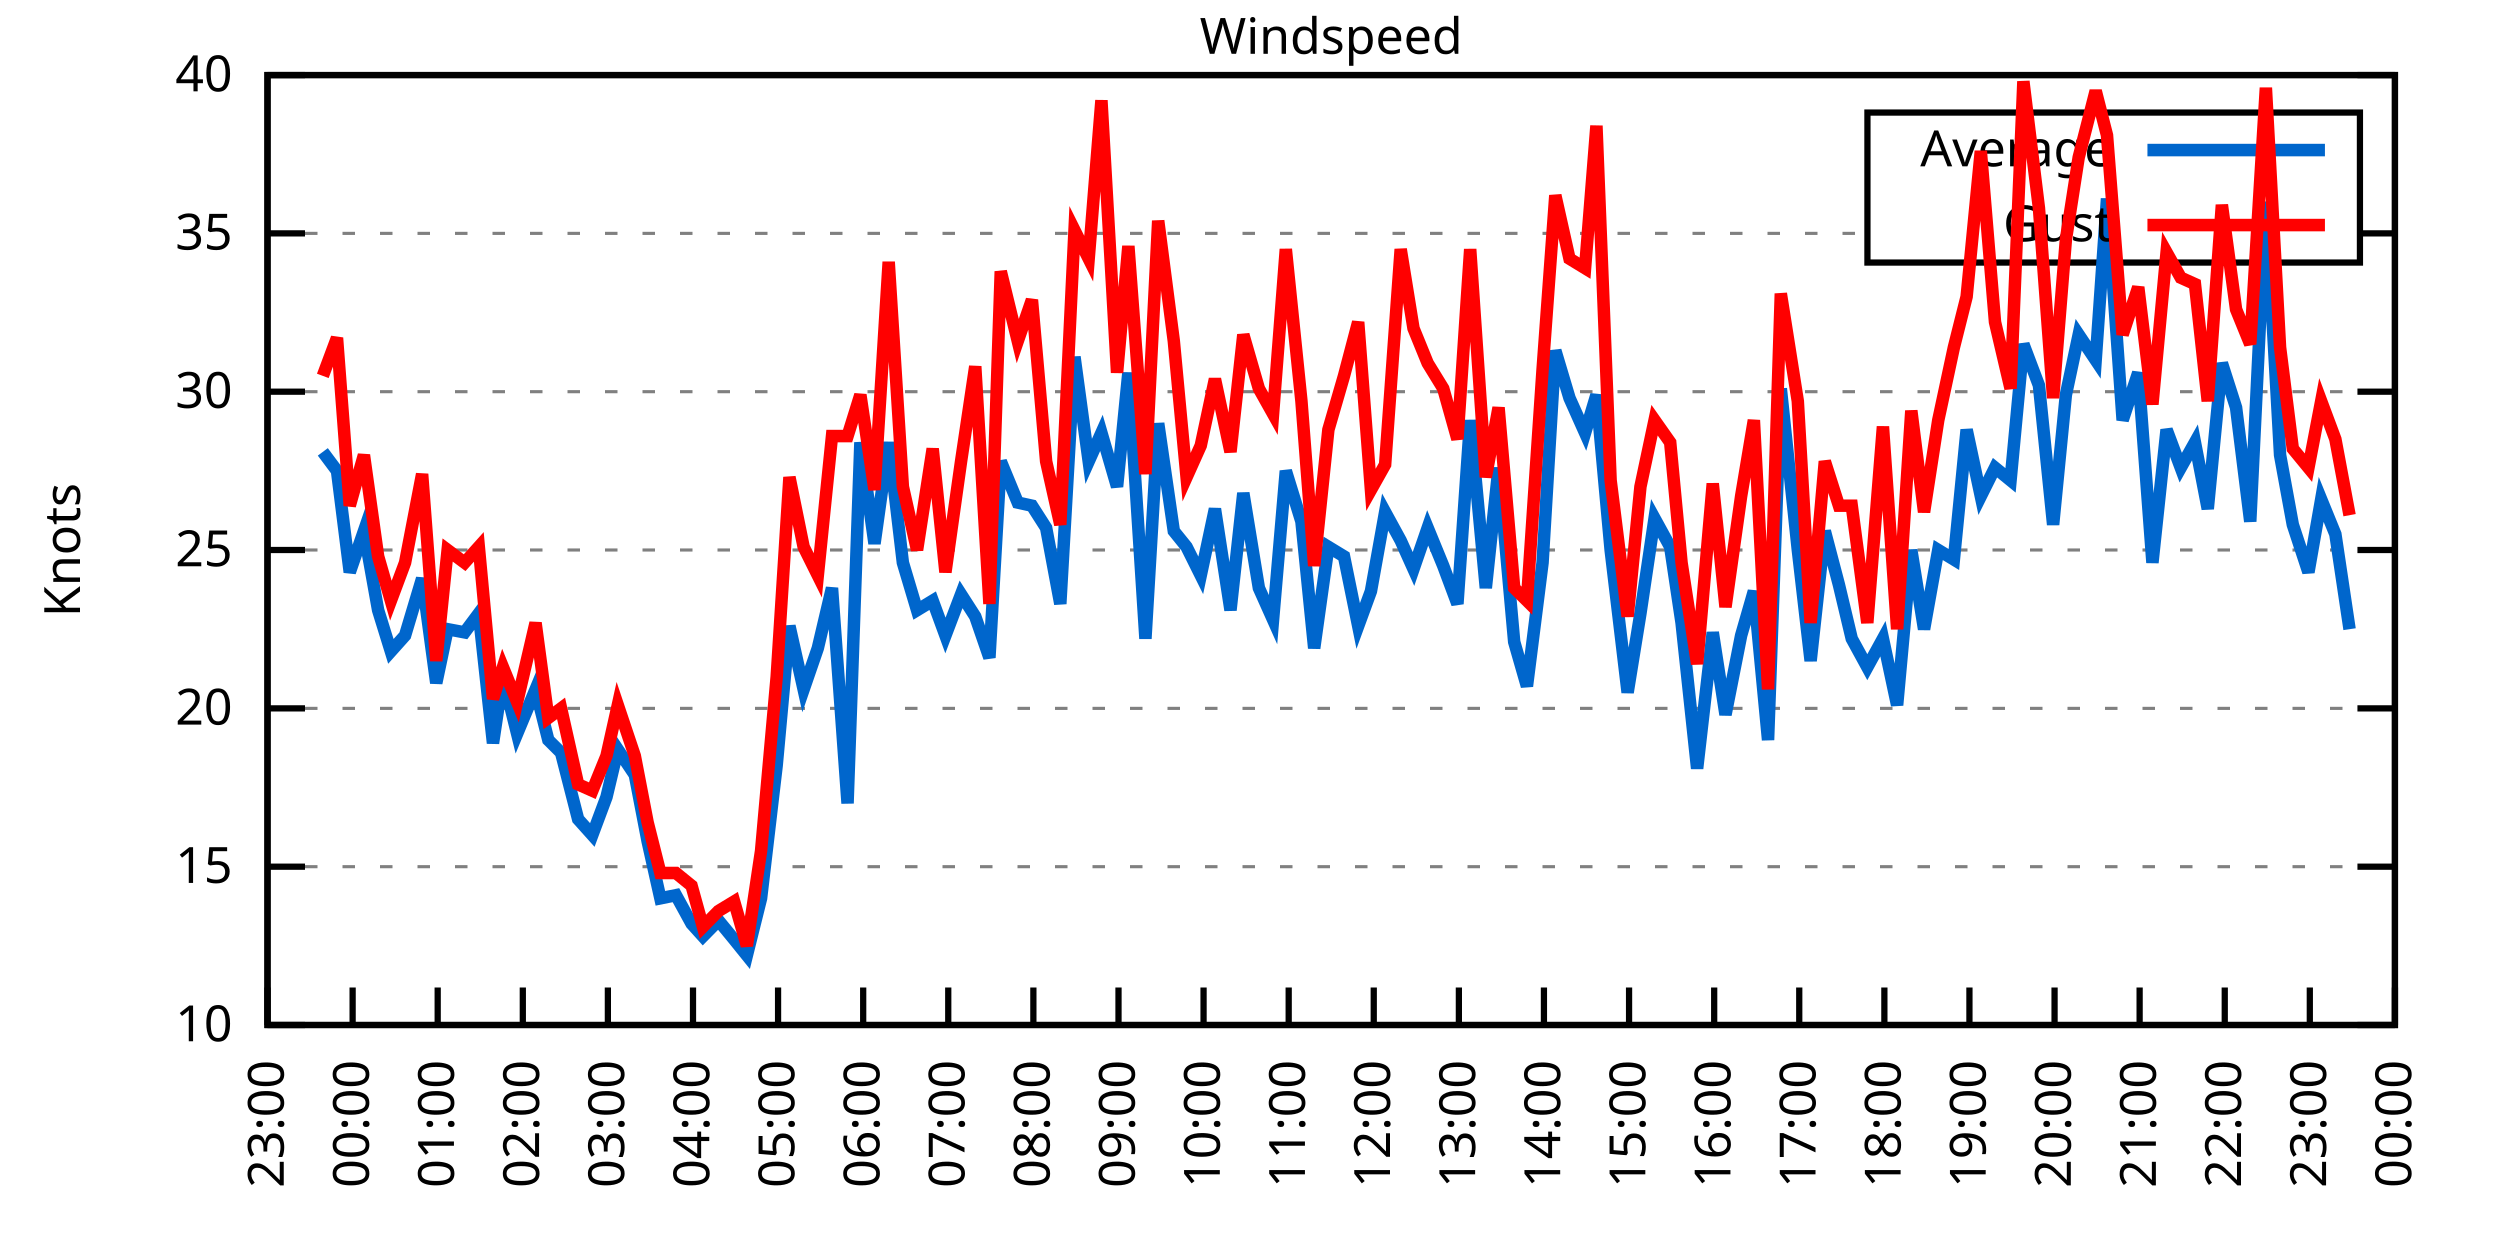
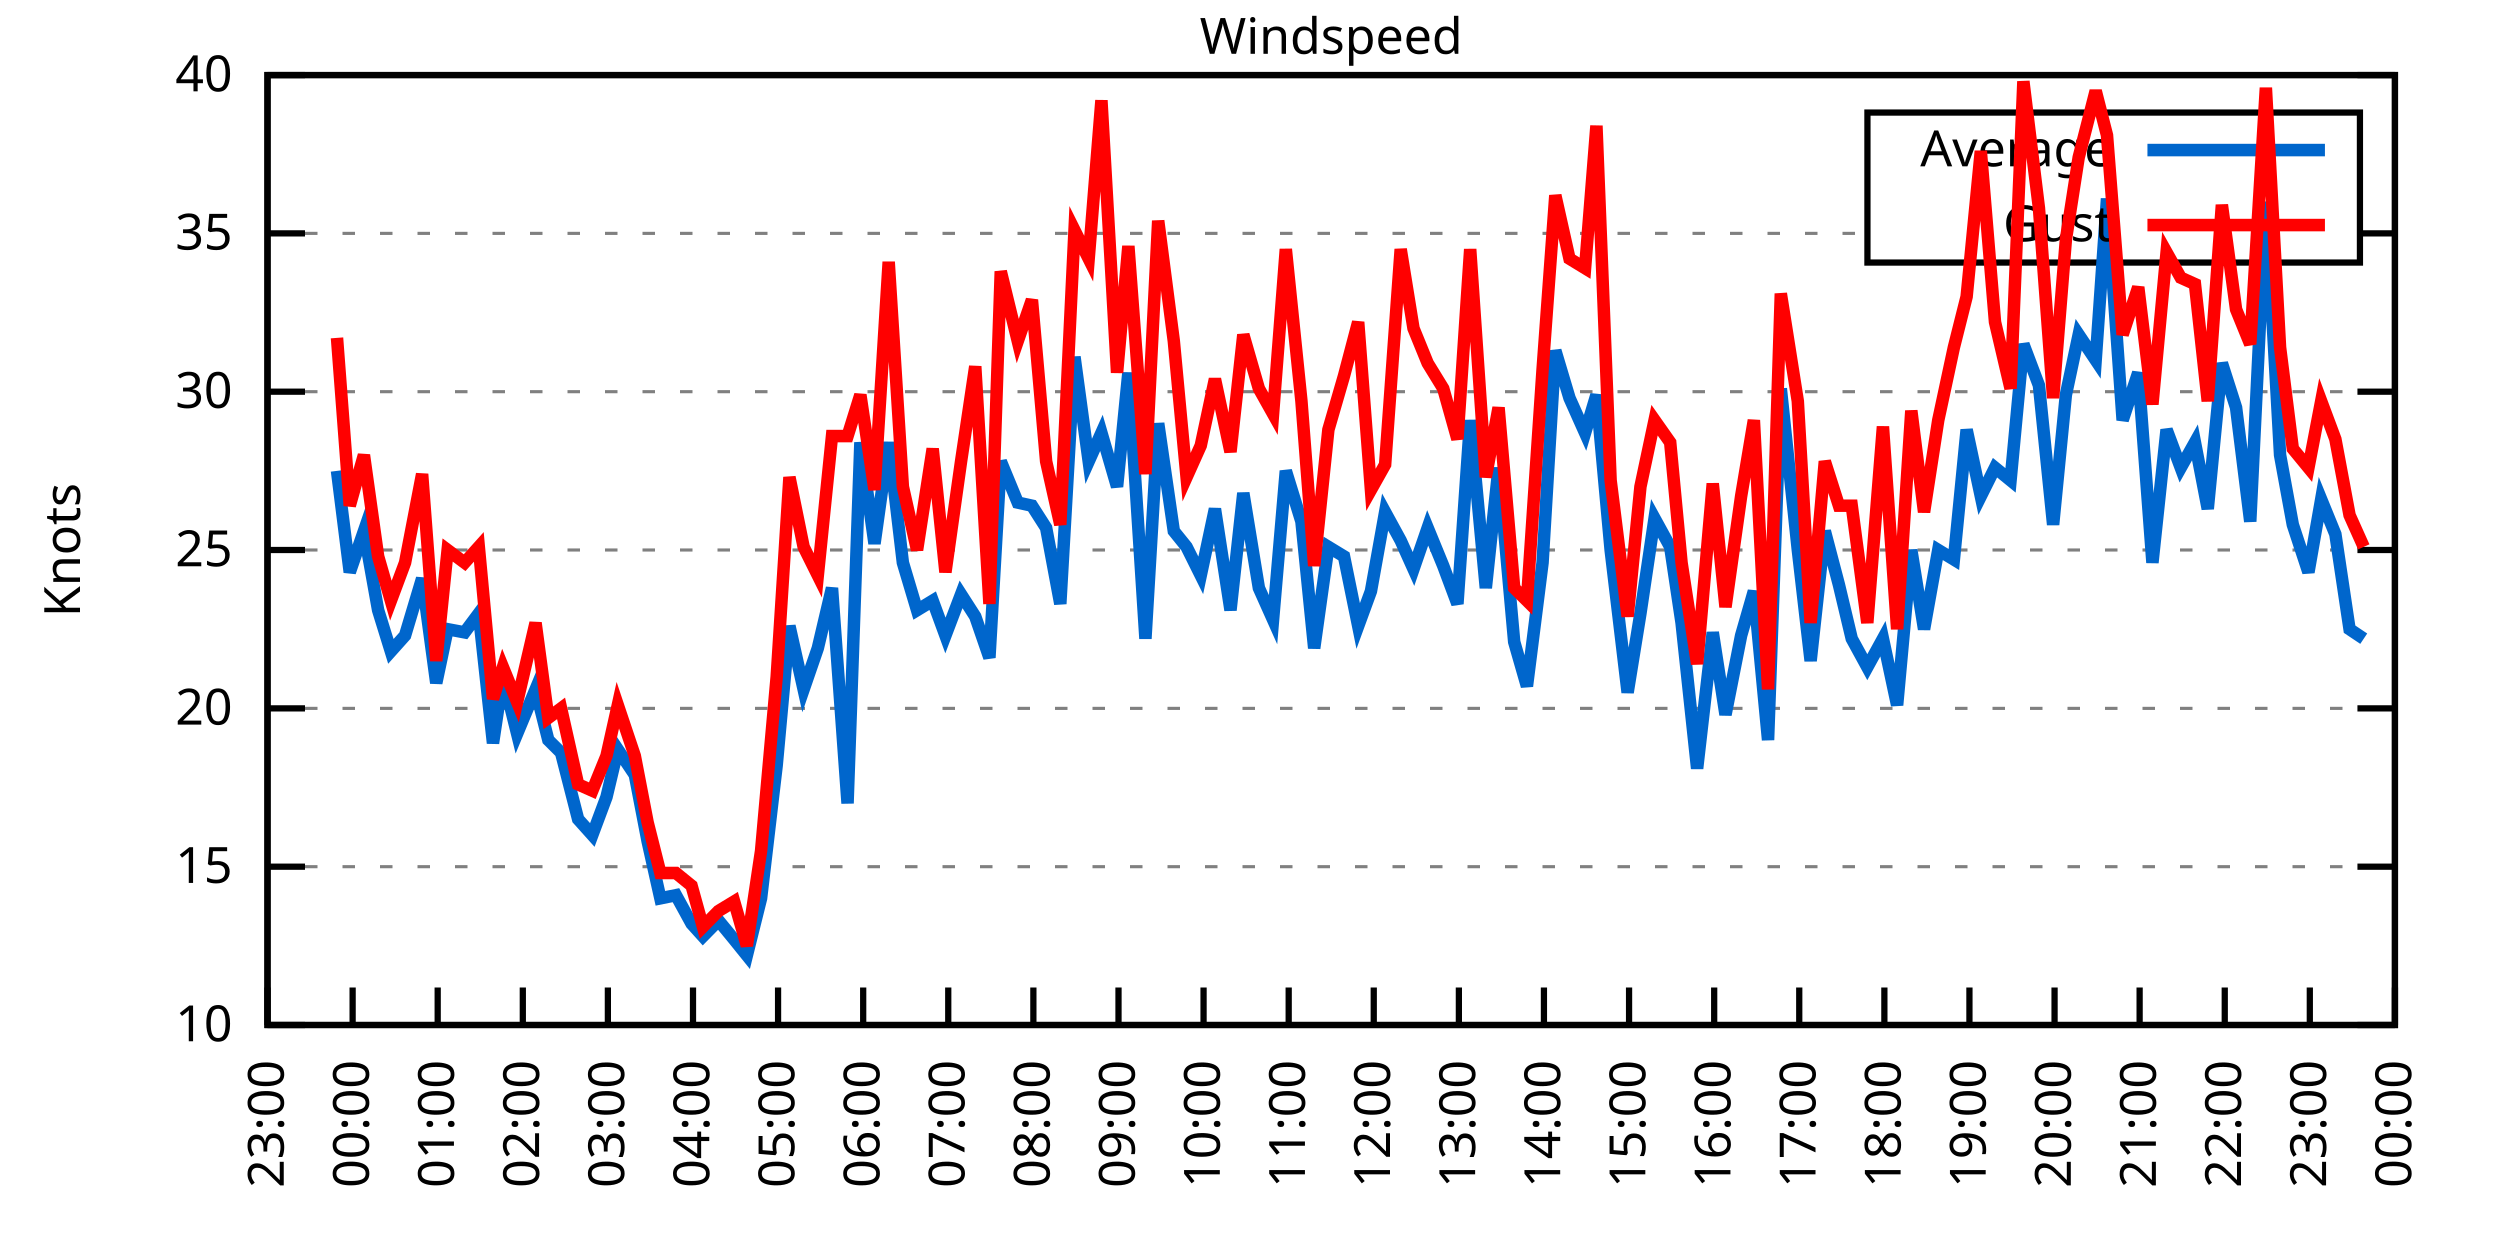
<svg xmlns="http://www.w3.org/2000/svg" xmlns:xlink="http://www.w3.org/1999/xlink" width="400" height="200" viewBox="0 0 400 200">
  <g id="gnuplot_canvas">
    <rect x="0" y="0" width="400" height="200" fill="none" />
    <defs>
      <circle id="gpDot" r="0.5" stroke-width="0.5" stroke="currentColor" />
      <path id="gpPt0" stroke-width="0.333" stroke="currentColor" d="M-1,0 h2 M0,-1 v2" />
      <path id="gpPt1" stroke-width="0.333" stroke="currentColor" d="M-1,-1 L1,1 M1,-1 L-1,1" />
      <path id="gpPt2" stroke-width="0.333" stroke="currentColor" d="M-1,0 L1,0 M0,-1 L0,1 M-1,-1 L1,1 M-1,1 L1,-1" />
      <rect id="gpPt3" stroke-width="0.333" stroke="currentColor" x="-1" y="-1" width="2" height="2" />
      <rect id="gpPt4" stroke-width="0.333" stroke="currentColor" fill="currentColor" x="-1" y="-1" width="2" height="2" />
      <circle id="gpPt5" stroke-width="0.333" stroke="currentColor" cx="0" cy="0" r="1" />
      <use xlink:href="#gpPt5" id="gpPt6" fill="currentColor" stroke="none" />
      <path id="gpPt7" stroke-width="0.333" stroke="currentColor" d="M0,-1.33 L-1.33,0.67 L1.33,0.67 z" />
      <use xlink:href="#gpPt7" id="gpPt8" fill="currentColor" stroke="none" />
      <use xlink:href="#gpPt7" id="gpPt9" stroke="currentColor" transform="rotate(180)" />
      <use xlink:href="#gpPt9" id="gpPt10" fill="currentColor" stroke="none" />
      <use xlink:href="#gpPt3" id="gpPt11" stroke="currentColor" transform="rotate(45)" />
      <use xlink:href="#gpPt11" id="gpPt12" fill="currentColor" stroke="none" />
      <path id="gpPt13" stroke-width="0.333" stroke="currentColor" d="M0,1.330 L1.265,0.411 L0.782,-1.067 L-0.782,-1.076 L-1.265,0.411 z" />
      <use xlink:href="#gpPt13" id="gpPt14" fill="currentColor" stroke="none" />
      <filter id="textbox" filterUnits="objectBoundingBox" x="0" y="0" height="1" width="1">
        <feFlood flood-color="white" flood-opacity="1" result="bgnd" />
        <feComposite in="SourceGraphic" in2="bgnd" operator="atop" />
      </filter>
      <filter id="greybox" filterUnits="objectBoundingBox" x="0" y="0" height="1" width="1">
        <feFlood flood-color="lightgrey" flood-opacity="1" result="grey" />
        <feComposite in="SourceGraphic" in2="grey" operator="atop" />
      </filter>
    </defs>
    <g fill="none" color="white" stroke="currentColor" stroke-width="1.00" stroke-linecap="butt" stroke-linejoin="miter">
</g>
    <g fill="none" color="black" stroke="currentColor" stroke-width="1.00" stroke-linecap="butt" stroke-linejoin="miter">
      <g stroke="none" shape-rendering="crispEdges">
        <polygon fill="rgb(255, 255, 255)" points="42.80,164.00 383.18,164.00 383.18,12.02 42.80,12.02 " />
      </g>
    </g>
    <g fill="none" color="black" stroke="currentColor" stroke-width="1.00" stroke-linecap="butt" stroke-linejoin="miter">
</g>
    <g fill="none" color="black" stroke="black" stroke-width="0.50" stroke-linecap="butt" stroke-linejoin="miter">
</g>
    <g fill="none" color="gray" stroke="currentColor" stroke-width="0.50" stroke-linecap="butt" stroke-linejoin="miter">
      <path stroke="gray" stroke-dasharray="2,4" class="gridline" d="M42.80,164.00 L383.19,164.00  " />
    </g>
    <g fill="none" color="gray" stroke="gray" stroke-width="1.00" stroke-linecap="butt" stroke-linejoin="miter">
</g>
    <g fill="none" color="black" stroke="currentColor" stroke-width="1.00" stroke-linecap="butt" stroke-linejoin="miter">
      <path stroke="black" d="M42.80,164.00 L48.80,164.00 M383.19,164.00 L377.19,164.00  " />
      <g transform="translate(37.20,166.60)" stroke="none" fill="black" font-family="Sans" font-size="8.00" text-anchor="end">
        <text>
          <tspan font-family="Sans"> 10</tspan>
        </text>
      </g>
    </g>
    <g fill="none" color="black" stroke="currentColor" stroke-width="1.00" stroke-linecap="butt" stroke-linejoin="miter">
</g>
    <g fill="none" color="black" stroke="black" stroke-width="0.50" stroke-linecap="butt" stroke-linejoin="miter">
</g>
    <g fill="none" color="gray" stroke="currentColor" stroke-width="0.50" stroke-linecap="butt" stroke-linejoin="miter">
      <path stroke="gray" stroke-dasharray="2,4" class="gridline" d="M42.80,138.67 L383.19,138.67  " />
    </g>
    <g fill="none" color="gray" stroke="gray" stroke-width="1.00" stroke-linecap="butt" stroke-linejoin="miter">
</g>
    <g fill="none" color="black" stroke="currentColor" stroke-width="1.00" stroke-linecap="butt" stroke-linejoin="miter">
      <path stroke="black" d="M42.80,138.67 L48.80,138.67 M383.19,138.67 L377.19,138.67  " />
      <g transform="translate(37.20,141.27)" stroke="none" fill="black" font-family="Sans" font-size="8.00" text-anchor="end">
        <text>
          <tspan font-family="Sans"> 15</tspan>
        </text>
      </g>
    </g>
    <g fill="none" color="black" stroke="currentColor" stroke-width="1.00" stroke-linecap="butt" stroke-linejoin="miter">
</g>
    <g fill="none" color="black" stroke="black" stroke-width="0.50" stroke-linecap="butt" stroke-linejoin="miter">
</g>
    <g fill="none" color="gray" stroke="currentColor" stroke-width="0.50" stroke-linecap="butt" stroke-linejoin="miter">
      <path stroke="gray" stroke-dasharray="2,4" class="gridline" d="M42.80,113.34 L383.19,113.34  " />
    </g>
    <g fill="none" color="gray" stroke="gray" stroke-width="1.00" stroke-linecap="butt" stroke-linejoin="miter">
</g>
    <g fill="none" color="black" stroke="currentColor" stroke-width="1.00" stroke-linecap="butt" stroke-linejoin="miter">
      <path stroke="black" d="M42.80,113.34 L48.80,113.34 M383.19,113.34 L377.19,113.34  " />
      <g transform="translate(37.20,115.94)" stroke="none" fill="black" font-family="Sans" font-size="8.00" text-anchor="end">
        <text>
          <tspan font-family="Sans"> 20</tspan>
        </text>
      </g>
    </g>
    <g fill="none" color="black" stroke="currentColor" stroke-width="1.00" stroke-linecap="butt" stroke-linejoin="miter">
</g>
    <g fill="none" color="black" stroke="black" stroke-width="0.50" stroke-linecap="butt" stroke-linejoin="miter">
</g>
    <g fill="none" color="gray" stroke="currentColor" stroke-width="0.50" stroke-linecap="butt" stroke-linejoin="miter">
      <path stroke="gray" stroke-dasharray="2,4" class="gridline" d="M42.80,88.00 L383.19,88.00  " />
    </g>
    <g fill="none" color="gray" stroke="gray" stroke-width="1.00" stroke-linecap="butt" stroke-linejoin="miter">
</g>
    <g fill="none" color="black" stroke="currentColor" stroke-width="1.00" stroke-linecap="butt" stroke-linejoin="miter">
      <path stroke="black" d="M42.80,88.00 L48.80,88.00 M383.19,88.00 L377.19,88.00  " />
      <g transform="translate(37.20,90.60)" stroke="none" fill="black" font-family="Sans" font-size="8.00" text-anchor="end">
        <text>
          <tspan font-family="Sans"> 25</tspan>
        </text>
      </g>
    </g>
    <g fill="none" color="black" stroke="currentColor" stroke-width="1.00" stroke-linecap="butt" stroke-linejoin="miter">
</g>
    <g fill="none" color="black" stroke="black" stroke-width="0.50" stroke-linecap="butt" stroke-linejoin="miter">
</g>
    <g fill="none" color="gray" stroke="currentColor" stroke-width="0.50" stroke-linecap="butt" stroke-linejoin="miter">
      <path stroke="gray" stroke-dasharray="2,4" class="gridline" d="M42.80,62.67 L383.19,62.67  " />
    </g>
    <g fill="none" color="gray" stroke="gray" stroke-width="1.00" stroke-linecap="butt" stroke-linejoin="miter">
</g>
    <g fill="none" color="black" stroke="currentColor" stroke-width="1.00" stroke-linecap="butt" stroke-linejoin="miter">
      <path stroke="black" d="M42.80,62.67 L48.80,62.67 M383.19,62.67 L377.19,62.67  " />
      <g transform="translate(37.20,65.27)" stroke="none" fill="black" font-family="Sans" font-size="8.00" text-anchor="end">
        <text>
          <tspan font-family="Sans"> 30</tspan>
        </text>
      </g>
    </g>
    <g fill="none" color="black" stroke="currentColor" stroke-width="1.00" stroke-linecap="butt" stroke-linejoin="miter">
</g>
    <g fill="none" color="black" stroke="black" stroke-width="0.50" stroke-linecap="butt" stroke-linejoin="miter">
</g>
    <g fill="none" color="gray" stroke="currentColor" stroke-width="0.50" stroke-linecap="butt" stroke-linejoin="miter">
      <path stroke="gray" stroke-dasharray="2,4" class="gridline" d="M42.80,37.34 L298.79,37.34 M377.59,37.34 L383.19,37.34  " />
    </g>
    <g fill="none" color="gray" stroke="gray" stroke-width="1.00" stroke-linecap="butt" stroke-linejoin="miter">
</g>
    <g fill="none" color="black" stroke="currentColor" stroke-width="1.00" stroke-linecap="butt" stroke-linejoin="miter">
      <path stroke="black" d="M42.80,37.34 L48.80,37.34 M383.19,37.34 L377.19,37.34  " />
      <g transform="translate(37.20,39.94)" stroke="none" fill="black" font-family="Sans" font-size="8.00" text-anchor="end">
        <text>
          <tspan font-family="Sans"> 35</tspan>
        </text>
      </g>
    </g>
    <g fill="none" color="black" stroke="currentColor" stroke-width="1.00" stroke-linecap="butt" stroke-linejoin="miter">
</g>
    <g fill="none" color="black" stroke="black" stroke-width="0.50" stroke-linecap="butt" stroke-linejoin="miter">
</g>
    <g fill="none" color="gray" stroke="currentColor" stroke-width="0.50" stroke-linecap="butt" stroke-linejoin="miter">
      <path stroke="gray" stroke-dasharray="2,4" class="gridline" d="M42.80,12.01 L383.19,12.01  " />
    </g>
    <g fill="none" color="gray" stroke="gray" stroke-width="1.00" stroke-linecap="butt" stroke-linejoin="miter">
</g>
    <g fill="none" color="black" stroke="currentColor" stroke-width="1.00" stroke-linecap="butt" stroke-linejoin="miter">
      <path stroke="black" d="M42.80,12.01 L48.80,12.01 M383.19,12.01 L377.19,12.01  " />
      <g transform="translate(37.20,14.61)" stroke="none" fill="black" font-family="Sans" font-size="8.00" text-anchor="end">
        <text>
          <tspan font-family="Sans"> 40</tspan>
        </text>
      </g>
    </g>
    <g fill="none" color="black" stroke="currentColor" stroke-width="1.00" stroke-linecap="butt" stroke-linejoin="miter">
      <path stroke="black" d="M42.80,164.00 L42.80,158.00  " />
      <g transform="translate(45.40,169.60) rotate(270.00)" stroke="none" fill="black" font-family="Sans" font-size="8.00" text-anchor="end">
        <text>
          <tspan font-family="Sans">23:00</tspan>
        </text>
      </g>
    </g>
    <g fill="none" color="black" stroke="currentColor" stroke-width="1.00" stroke-linecap="butt" stroke-linejoin="miter">
      <path stroke="black" d="M56.42,164.00 L56.42,158.00  " />
      <g transform="translate(59.02,169.60) rotate(270.00)" stroke="none" fill="black" font-family="Sans" font-size="8.00" text-anchor="end">
        <text>
          <tspan font-family="Sans">00:00</tspan>
        </text>
      </g>
    </g>
    <g fill="none" color="black" stroke="currentColor" stroke-width="1.00" stroke-linecap="butt" stroke-linejoin="miter">
      <path stroke="black" d="M70.03,164.00 L70.03,158.00  " />
      <g transform="translate(72.63,169.60) rotate(270.00)" stroke="none" fill="black" font-family="Sans" font-size="8.00" text-anchor="end">
        <text>
          <tspan font-family="Sans">01:00</tspan>
        </text>
      </g>
    </g>
    <g fill="none" color="black" stroke="currentColor" stroke-width="1.00" stroke-linecap="butt" stroke-linejoin="miter">
      <path stroke="black" d="M83.65,164.00 L83.65,158.00  " />
      <g transform="translate(86.25,169.60) rotate(270.00)" stroke="none" fill="black" font-family="Sans" font-size="8.00" text-anchor="end">
        <text>
          <tspan font-family="Sans">02:00</tspan>
        </text>
      </g>
    </g>
    <g fill="none" color="black" stroke="currentColor" stroke-width="1.00" stroke-linecap="butt" stroke-linejoin="miter">
      <path stroke="black" d="M97.26,164.00 L97.26,158.00  " />
      <g transform="translate(99.86,169.60) rotate(270.00)" stroke="none" fill="black" font-family="Sans" font-size="8.00" text-anchor="end">
        <text>
          <tspan font-family="Sans">03:00</tspan>
        </text>
      </g>
    </g>
    <g fill="none" color="black" stroke="currentColor" stroke-width="1.00" stroke-linecap="butt" stroke-linejoin="miter">
      <path stroke="black" d="M110.88,164.00 L110.88,158.00  " />
      <g transform="translate(113.48,169.60) rotate(270.00)" stroke="none" fill="black" font-family="Sans" font-size="8.00" text-anchor="end">
        <text>
          <tspan font-family="Sans">04:00</tspan>
        </text>
      </g>
    </g>
    <g fill="none" color="black" stroke="currentColor" stroke-width="1.00" stroke-linecap="butt" stroke-linejoin="miter">
      <path stroke="black" d="M124.49,164.00 L124.49,158.00  " />
      <g transform="translate(127.09,169.60) rotate(270.00)" stroke="none" fill="black" font-family="Sans" font-size="8.00" text-anchor="end">
        <text>
          <tspan font-family="Sans">05:00</tspan>
        </text>
      </g>
    </g>
    <g fill="none" color="black" stroke="currentColor" stroke-width="1.00" stroke-linecap="butt" stroke-linejoin="miter">
      <path stroke="black" d="M138.11,164.00 L138.11,158.00  " />
      <g transform="translate(140.71,169.60) rotate(270.00)" stroke="none" fill="black" font-family="Sans" font-size="8.00" text-anchor="end">
        <text>
          <tspan font-family="Sans">06:00</tspan>
        </text>
      </g>
    </g>
    <g fill="none" color="black" stroke="currentColor" stroke-width="1.00" stroke-linecap="butt" stroke-linejoin="miter">
      <path stroke="black" d="M151.72,164.00 L151.72,158.00  " />
      <g transform="translate(154.32,169.60) rotate(270.00)" stroke="none" fill="black" font-family="Sans" font-size="8.00" text-anchor="end">
        <text>
          <tspan font-family="Sans">07:00</tspan>
        </text>
      </g>
    </g>
    <g fill="none" color="black" stroke="currentColor" stroke-width="1.00" stroke-linecap="butt" stroke-linejoin="miter">
      <path stroke="black" d="M165.34,164.00 L165.34,158.00  " />
      <g transform="translate(167.94,169.60) rotate(270.00)" stroke="none" fill="black" font-family="Sans" font-size="8.00" text-anchor="end">
        <text>
          <tspan font-family="Sans">08:00</tspan>
        </text>
      </g>
    </g>
    <g fill="none" color="black" stroke="currentColor" stroke-width="1.00" stroke-linecap="butt" stroke-linejoin="miter">
      <path stroke="black" d="M178.96,164.00 L178.96,158.00  " />
      <g transform="translate(181.56,169.60) rotate(270.00)" stroke="none" fill="black" font-family="Sans" font-size="8.00" text-anchor="end">
        <text>
          <tspan font-family="Sans">09:00</tspan>
        </text>
      </g>
    </g>
    <g fill="none" color="black" stroke="currentColor" stroke-width="1.00" stroke-linecap="butt" stroke-linejoin="miter">
      <path stroke="black" d="M192.57,164.00 L192.57,158.00  " />
      <g transform="translate(195.17,169.60) rotate(270.00)" stroke="none" fill="black" font-family="Sans" font-size="8.00" text-anchor="end">
        <text>
          <tspan font-family="Sans">10:00</tspan>
        </text>
      </g>
    </g>
    <g fill="none" color="black" stroke="currentColor" stroke-width="1.00" stroke-linecap="butt" stroke-linejoin="miter">
      <path stroke="black" d="M206.19,164.00 L206.19,158.00  " />
      <g transform="translate(208.79,169.60) rotate(270.00)" stroke="none" fill="black" font-family="Sans" font-size="8.00" text-anchor="end">
        <text>
          <tspan font-family="Sans">11:00</tspan>
        </text>
      </g>
    </g>
    <g fill="none" color="black" stroke="currentColor" stroke-width="1.00" stroke-linecap="butt" stroke-linejoin="miter">
      <path stroke="black" d="M219.80,164.00 L219.80,158.00  " />
      <g transform="translate(222.40,169.60) rotate(270.00)" stroke="none" fill="black" font-family="Sans" font-size="8.00" text-anchor="end">
        <text>
          <tspan font-family="Sans">12:00</tspan>
        </text>
      </g>
    </g>
    <g fill="none" color="black" stroke="currentColor" stroke-width="1.00" stroke-linecap="butt" stroke-linejoin="miter">
      <path stroke="black" d="M233.42,164.00 L233.42,158.00  " />
      <g transform="translate(236.02,169.60) rotate(270.00)" stroke="none" fill="black" font-family="Sans" font-size="8.00" text-anchor="end">
        <text>
          <tspan font-family="Sans">13:00</tspan>
        </text>
      </g>
    </g>
    <g fill="none" color="black" stroke="currentColor" stroke-width="1.00" stroke-linecap="butt" stroke-linejoin="miter">
      <path stroke="black" d="M247.03,164.00 L247.03,158.00  " />
      <g transform="translate(249.63,169.60) rotate(270.00)" stroke="none" fill="black" font-family="Sans" font-size="8.00" text-anchor="end">
        <text>
          <tspan font-family="Sans">14:00</tspan>
        </text>
      </g>
    </g>
    <g fill="none" color="black" stroke="currentColor" stroke-width="1.00" stroke-linecap="butt" stroke-linejoin="miter">
      <path stroke="black" d="M260.65,164.00 L260.65,158.00  " />
      <g transform="translate(263.25,169.60) rotate(270.00)" stroke="none" fill="black" font-family="Sans" font-size="8.00" text-anchor="end">
        <text>
          <tspan font-family="Sans">15:00</tspan>
        </text>
      </g>
    </g>
    <g fill="none" color="black" stroke="currentColor" stroke-width="1.00" stroke-linecap="butt" stroke-linejoin="miter">
      <path stroke="black" d="M274.27,164.00 L274.27,158.00  " />
      <g transform="translate(276.87,169.60) rotate(270.00)" stroke="none" fill="black" font-family="Sans" font-size="8.00" text-anchor="end">
        <text>
          <tspan font-family="Sans">16:00</tspan>
        </text>
      </g>
    </g>
    <g fill="none" color="black" stroke="currentColor" stroke-width="1.00" stroke-linecap="butt" stroke-linejoin="miter">
      <path stroke="black" d="M287.88,164.00 L287.88,158.00  " />
      <g transform="translate(290.48,169.60) rotate(270.00)" stroke="none" fill="black" font-family="Sans" font-size="8.00" text-anchor="end">
        <text>
          <tspan font-family="Sans">17:00</tspan>
        </text>
      </g>
    </g>
    <g fill="none" color="black" stroke="currentColor" stroke-width="1.00" stroke-linecap="butt" stroke-linejoin="miter">
      <path stroke="black" d="M301.50,164.00 L301.50,158.00  " />
      <g transform="translate(304.10,169.60) rotate(270.00)" stroke="none" fill="black" font-family="Sans" font-size="8.00" text-anchor="end">
        <text>
          <tspan font-family="Sans">18:00</tspan>
        </text>
      </g>
    </g>
    <g fill="none" color="black" stroke="currentColor" stroke-width="1.00" stroke-linecap="butt" stroke-linejoin="miter">
      <path stroke="black" d="M315.11,164.00 L315.11,158.00  " />
      <g transform="translate(317.71,169.60) rotate(270.00)" stroke="none" fill="black" font-family="Sans" font-size="8.00" text-anchor="end">
        <text>
          <tspan font-family="Sans">19:00</tspan>
        </text>
      </g>
    </g>
    <g fill="none" color="black" stroke="currentColor" stroke-width="1.00" stroke-linecap="butt" stroke-linejoin="miter">
      <path stroke="black" d="M328.73,164.00 L328.73,158.00  " />
      <g transform="translate(331.33,169.60) rotate(270.00)" stroke="none" fill="black" font-family="Sans" font-size="8.00" text-anchor="end">
        <text>
          <tspan font-family="Sans">20:00</tspan>
        </text>
      </g>
    </g>
    <g fill="none" color="black" stroke="currentColor" stroke-width="1.00" stroke-linecap="butt" stroke-linejoin="miter">
      <path stroke="black" d="M342.34,164.00 L342.34,158.00  " />
      <g transform="translate(344.94,169.60) rotate(270.00)" stroke="none" fill="black" font-family="Sans" font-size="8.00" text-anchor="end">
        <text>
          <tspan font-family="Sans">21:00</tspan>
        </text>
      </g>
    </g>
    <g fill="none" color="black" stroke="currentColor" stroke-width="1.00" stroke-linecap="butt" stroke-linejoin="miter">
      <path stroke="black" d="M355.96,164.00 L355.96,158.00  " />
      <g transform="translate(358.56,169.60) rotate(270.00)" stroke="none" fill="black" font-family="Sans" font-size="8.00" text-anchor="end">
        <text>
          <tspan font-family="Sans">22:00</tspan>
        </text>
      </g>
    </g>
    <g fill="none" color="black" stroke="currentColor" stroke-width="1.00" stroke-linecap="butt" stroke-linejoin="miter">
      <path stroke="black" d="M369.57,164.00 L369.57,158.00  " />
      <g transform="translate(372.17,169.60) rotate(270.00)" stroke="none" fill="black" font-family="Sans" font-size="8.00" text-anchor="end">
        <text>
          <tspan font-family="Sans">23:00</tspan>
        </text>
      </g>
    </g>
    <g fill="none" color="black" stroke="currentColor" stroke-width="1.00" stroke-linecap="butt" stroke-linejoin="miter">
      <path stroke="black" d="M383.19,164.00 L383.19,158.00  " />
      <g transform="translate(385.79,169.60) rotate(270.00)" stroke="none" fill="black" font-family="Sans" font-size="8.00" text-anchor="end">
        <text>
          <tspan font-family="Sans">00:00</tspan>
        </text>
      </g>
    </g>
    <g fill="none" color="black" stroke="currentColor" stroke-width="1.00" stroke-linecap="butt" stroke-linejoin="miter">
</g>
    <g fill="none" color="black" stroke="currentColor" stroke-width="1.00" stroke-linecap="butt" stroke-linejoin="miter">
      <path stroke="black" d="M42.80,12.01 L42.80,164.00 L383.19,164.00 L383.19,12.01 L42.80,12.01 Z  " />
    </g>
    <g fill="none" color="black" stroke="currentColor" stroke-width="1.00" stroke-linecap="butt" stroke-linejoin="miter">
</g>
    <g fill="none" color="black" stroke="currentColor" stroke-width="1.00" stroke-linecap="butt" stroke-linejoin="miter">
      <path stroke="black" d="M298.79,42.01 L298.79,18.01 L377.59,18.01 L377.59,42.01 L298.79,42.01 Z  " />
    </g>
    <g id="Windspeed_plot_1">
      <g fill="none" color="white" stroke="black" stroke-width="2.00" stroke-linecap="butt" stroke-linejoin="miter">
</g>
      <g fill="none" color="black" stroke="currentColor" stroke-width="2.00" stroke-linecap="butt" stroke-linejoin="miter">
        <g transform="translate(337.99,26.61)" stroke="none" fill="black" font-family="Sans" font-size="8.00" text-anchor="end">
          <text>
            <tspan font-family="Sans">Average</tspan>
          </text>
        </g>
      </g>
      <g fill="none" color="black" stroke="currentColor" stroke-width="2.00" stroke-linecap="butt" stroke-linejoin="miter">
-         <path stroke="rgb(  0, 102, 204)" d="M343.59,24.01 L371.99,24.01 M51.65,72.30 L53.92,75.34 L55.96,91.55 L58.23,84.97 L60.50,97.63 L62.54,104.22   L64.81,101.68 L67.54,92.56 L69.80,109.28 L71.62,100.67 L74.34,101.18 L76.61,98.14 L78.88,118.91 L80.47,108.27   L82.74,117.39 L85.69,110.30 L87.73,118.40 L89.77,120.43 L92.50,131.07 L94.77,133.60 L97.04,127.52 L98.85,119.92   L101.57,123.98 L103.62,134.62 L105.66,143.73 L108.15,143.23 L110.65,147.79 L112.47,149.81 L114.96,147.28 L117.46,150.32   L119.50,152.85 L121.77,143.73 L124.27,122.46 L126.31,100.16 L128.58,110.30 L130.85,103.71 L133.12,94.08 L135.61,128.54   L137.66,70.78 L139.92,86.99 L142.19,70.78 L144.46,90.03 L146.73,97.63 L149.23,96.11 L151.27,101.68 L153.77,95.10   L156.04,98.64 L158.31,105.23 L160.12,73.82 L162.84,80.41 L165.11,80.91 L167.38,84.46 L169.65,96.62 L171.92,57.10   L174.19,73.82 L176.23,69.26 L178.73,77.87 L180.54,59.63 L183.27,102.19 L185.31,67.74 L187.81,84.97 L189.85,87.50   L192.12,92.06 L194.39,81.42 L196.88,97.63 L198.93,78.89 L201.42,94.08 L203.69,99.15 L205.73,75.34 L208.23,83.45   L210.27,103.71 L212.54,87.50 L215.04,89.02 L217.31,100.16 L219.35,94.59 L221.62,81.93 L224.11,86.49 L226.16,91.04   L228.43,84.46 L230.92,90.54 L233.19,96.62 L235.23,67.23 L237.73,94.08 L239.77,74.83 L242.27,102.70 L244.31,109.79   L246.81,90.03 L248.85,56.09 L251.12,63.69 L253.61,69.26 L255.43,63.18 L257.70,88.00 L260.42,110.80 L262.47,98.14   L264.73,82.94 L267.23,87.50 L269.05,99.66 L271.54,122.96 L274.04,101.18 L276.08,114.35 L278.58,101.68 L280.62,94.59   L282.89,118.40 L284.93,62.17 L287.65,88.00 L289.70,105.74 L291.97,84.97 L294.23,93.58 L296.28,102.19 L298.77,106.75   L301.27,102.19 L303.54,112.83 L305.81,88.00 L307.85,100.67 L310.12,88.00 L312.62,89.52 L314.66,68.75 L316.93,79.39   L319.20,74.83 L321.69,76.86 L323.74,55.07 L326.23,61.66 L328.50,83.95 L330.54,63.18 L332.59,53.55 L335.31,57.61   L337.12,31.77 L339.62,67.23 L342.12,59.63 L344.39,90.03 L346.65,68.75 L348.92,74.83 L351.19,70.78 L353.24,81.42   L355.50,58.11 L357.77,65.21 L360.04,83.45 L362.54,32.28 L364.81,72.81 L366.85,83.95 L369.35,91.55 L371.39,79.90   L373.66,85.47 L375.93,100.67  " />
+         <path stroke="rgb(  0, 102, 204)" d="M343.59,24.01 L371.99,24.01 M53.92,75.34 L55.96,91.55 L58.23,84.97 L60.50,97.63 L62.54,104.22 L64.81,101.68   L67.54,92.56 L69.80,109.28 L71.62,100.67 L74.34,101.18 L76.61,98.14 L78.88,118.91 L80.47,108.27 L82.74,117.39   L85.69,110.30 L87.73,118.40 L89.77,120.43 L92.50,131.07 L94.77,133.60 L97.04,127.52 L98.85,119.92 L101.57,123.98   L103.62,134.62 L105.66,143.73 L108.15,143.23 L110.65,147.79 L112.47,149.81 L114.96,147.28 L117.46,150.32 L119.50,152.85   L121.77,143.73 L124.27,122.46 L126.31,100.16 L128.58,110.30 L130.85,103.71 L133.12,94.08 L135.61,128.54 L137.66,70.78   L139.92,86.99 L142.19,70.78 L144.46,90.03 L146.73,97.63 L149.23,96.11 L151.27,101.68 L153.77,95.10 L156.04,98.64   L158.31,105.23 L160.12,73.82 L162.84,80.41 L165.11,80.91 L167.38,84.46 L169.65,96.62 L171.92,57.10 L174.19,73.82   L176.23,69.26 L178.73,77.87 L180.54,59.63 L183.27,102.19 L185.31,67.74 L187.81,84.97 L189.85,87.50 L192.12,92.06   L194.39,81.42 L196.88,97.63 L198.93,78.89 L201.42,94.08 L203.69,99.15 L205.73,75.34 L208.23,83.45 L210.27,103.71   L212.54,87.50 L215.04,89.02 L217.31,100.16 L219.35,94.59 L221.62,81.93 L224.11,86.49 L226.16,91.04 L228.43,84.46   L230.92,90.54 L233.19,96.62 L235.23,67.23 L237.73,94.08 L239.77,74.83 L242.27,102.70 L244.31,109.79 L246.81,90.03   L248.85,56.09 L251.12,63.69 L253.61,69.26 L255.43,63.18 L257.70,88.00 L260.42,110.80 L262.47,98.14 L264.73,82.94   L267.23,87.50 L269.05,99.66 L271.54,122.96 L274.04,101.18 L276.08,114.35 L278.58,101.68 L280.62,94.59 L282.89,118.40   L284.93,62.17 L287.65,88.00 L289.70,105.74 L291.97,84.97 L294.23,93.58 L296.28,102.19 L298.77,106.75 L301.27,102.19   L303.54,112.83 L305.81,88.00 L307.85,100.67 L310.12,88.00 L312.62,89.52 L314.66,68.75 L316.93,79.39 L319.20,74.83   L321.69,76.86 L323.74,55.07 L326.23,61.66 L328.50,83.95 L330.54,63.18 L332.59,53.55 L335.31,57.61 L337.12,31.77   L339.62,67.23 L342.12,59.63 L344.39,90.03 L346.65,68.75 L348.92,74.83 L351.19,70.78 L353.24,81.42 L355.50,58.11   L357.77,65.21 L360.04,83.45 L362.54,32.28 L364.81,72.81 L366.85,83.95 L369.35,91.55 L371.39,79.90 L373.66,85.47   L375.93,100.67 L378.20,102.19  " />
      </g>
    </g>
    <g id="Windspeed_plot_2">
      <g fill="none" color="black" stroke="currentColor" stroke-width="2.00" stroke-linecap="butt" stroke-linejoin="miter">
        <g transform="translate(337.99,38.61)" stroke="none" fill="black" font-family="Sans" font-size="8.00" text-anchor="end">
          <text>
            <tspan font-family="Sans">Gust</tspan>
          </text>
        </g>
      </g>
      <g fill="none" color="black" stroke="currentColor" stroke-width="2.00" stroke-linecap="butt" stroke-linejoin="miter">
-         <path stroke="rgb(255,   0,   0)" d="M343.59,36.01 L371.99,36.01 M51.65,60.14 L53.92,54.06 L55.96,80.91 L58.23,72.81 L60.50,89.02 L62.54,96.11   L64.81,90.03 L67.54,75.85 L69.80,105.74 L71.62,88.00 L74.34,90.03 L76.61,87.50 L78.88,111.82 L80.47,106.75   L82.74,112.32 L85.69,99.66 L87.73,114.86 L89.77,113.34 L92.50,125.50 L94.77,126.51 L97.04,120.94 L98.85,112.83   L101.57,120.94 L103.62,131.58 L105.66,139.68 L108.15,139.68 L110.65,141.71 L112.47,148.29 L114.96,145.76 L117.46,144.24   L119.50,151.33 L121.77,136.14 L124.27,108.27 L126.31,76.35 L128.58,87.50 L130.85,92.06 L133.12,69.77 L135.61,69.77   L137.66,63.18 L139.92,78.38 L142.19,41.90 L144.46,77.87 L146.73,88.00 L149.23,71.79 L151.27,91.55 L153.77,73.82   L156.04,58.62 L158.31,96.62 L160.12,43.42 L162.84,54.57 L165.11,47.98 L167.38,73.82 L169.65,83.95 L171.92,36.84   L174.19,41.39 L176.23,16.06 L178.73,59.63 L180.54,39.37 L183.27,75.85 L185.31,35.32 L187.81,54.57 L189.85,76.35   L192.12,71.29 L194.39,60.65 L196.88,72.30 L198.93,53.55 L201.42,62.17 L203.69,66.22 L205.73,39.87 L208.23,64.19   L210.27,90.54 L212.54,68.75 L215.04,60.14 L217.31,51.53 L219.35,78.38 L221.62,74.33 L224.11,39.87 L226.16,52.54   L228.43,58.11 L230.92,62.17 L233.19,70.27 L235.23,39.87 L237.73,76.35 L239.77,65.21 L242.27,94.08 L244.31,96.11   L246.81,59.13 L248.85,31.26 L251.12,41.39 L253.61,42.91 L255.43,20.12 L257.70,76.86 L260.42,98.64 L262.47,77.87   L264.73,67.23 L267.23,70.78 L269.05,90.03 L271.54,106.24 L274.04,77.37 L276.08,97.12 L278.58,79.39 L280.62,67.23   L282.89,110.30 L284.93,46.97 L287.65,64.19 L289.70,99.66 L291.97,73.82 L294.23,80.91 L296.28,80.91 L298.77,99.66   L301.27,68.25 L303.54,100.67 L305.81,65.71 L307.85,81.93 L310.12,67.23 L312.62,55.58 L314.66,47.47 L316.93,24.17   L319.20,51.53 L321.69,62.17 L323.74,13.02 L326.23,33.29 L328.50,63.69 L330.54,38.35 L332.59,25.18 L335.31,14.54   L337.12,21.64 L339.62,53.55 L342.12,45.95 L344.39,64.70 L346.65,40.38 L348.92,44.43 L351.19,45.45 L353.24,64.19   L355.50,32.78 L357.77,49.50 L360.04,55.07 L362.54,14.04 L364.81,55.58 L366.85,71.79 L369.35,74.83 L371.39,64.19   L373.66,70.27 L375.93,82.43  " />
+         <path stroke="rgb(255,   0,   0)" d="M343.59,36.01 L371.99,36.01 M53.92,54.06 L55.96,80.91 L58.23,72.81 L60.50,89.02 L62.54,96.11 L64.81,90.03   L67.54,75.85 L69.80,105.74 L71.62,88.00 L74.34,90.03 L76.61,87.50 L78.88,111.82 L80.47,106.75 L82.74,112.32   L85.69,99.66 L87.73,114.86 L89.77,113.34 L92.50,125.50 L94.77,126.51 L97.04,120.94 L98.85,112.83 L101.57,120.94   L103.62,131.58 L105.66,139.68 L108.15,139.68 L110.65,141.71 L112.47,148.29 L114.96,145.76 L117.46,144.24 L119.50,151.33   L121.77,136.14 L124.27,108.27 L126.31,76.35 L128.58,87.50 L130.85,92.06 L133.12,69.77 L135.61,69.77 L137.66,63.18   L139.92,78.38 L142.19,41.90 L144.46,77.87 L146.73,88.00 L149.23,71.79 L151.27,91.55 L153.77,73.82 L156.04,58.62   L158.31,96.62 L160.12,43.42 L162.84,54.57 L165.11,47.98 L167.38,73.82 L169.65,83.95 L171.92,36.84 L174.19,41.39   L176.23,16.06 L178.73,59.63 L180.54,39.37 L183.27,75.85 L185.31,35.32 L187.81,54.57 L189.85,76.35 L192.12,71.29   L194.39,60.65 L196.88,72.30 L198.93,53.55 L201.42,62.17 L203.69,66.22 L205.73,39.87 L208.23,64.19 L210.27,90.54   L212.54,68.75 L215.04,60.14 L217.31,51.53 L219.35,78.38 L221.62,74.33 L224.11,39.87 L226.16,52.54 L228.43,58.11   L230.92,62.17 L233.19,70.27 L235.23,39.87 L237.73,76.35 L239.77,65.21 L242.27,94.08 L244.31,96.11 L246.81,59.13   L248.85,31.26 L251.12,41.39 L253.61,42.91 L255.43,20.12 L257.70,76.86 L260.42,98.64 L262.47,77.87 L264.73,67.23   L267.23,70.78 L269.05,90.03 L271.54,106.24 L274.04,77.37 L276.08,97.12 L278.58,79.39 L280.62,67.23 L282.89,110.30   L284.93,46.97 L287.65,64.19 L289.70,99.66 L291.97,73.82 L294.23,80.91 L296.28,80.91 L298.77,99.66 L301.27,68.25   L303.54,100.67 L305.81,65.71 L307.85,81.93 L310.12,67.23 L312.62,55.58 L314.66,47.47 L316.93,24.17 L319.20,51.53   L321.69,62.17 L323.74,13.02 L326.23,33.29 L328.50,63.69 L330.54,38.35 L332.59,25.18 L335.31,14.54 L337.12,21.64   L339.62,53.55 L342.12,45.95 L344.39,64.70 L346.65,40.38 L348.92,44.43 L351.19,45.45 L353.24,64.19 L355.50,32.78   L357.77,49.50 L360.04,55.07 L362.54,14.04 L364.81,55.58 L366.85,71.79 L369.35,74.83 L371.39,64.19 L373.66,70.27   L375.93,82.43 L378.20,87.50  " />
      </g>
    </g>
    <g fill="none" color="black" stroke="currentColor" stroke-width="2.00" stroke-linecap="butt" stroke-linejoin="miter">
</g>
    <g fill="none" color="black" stroke="black" stroke-width="1.00" stroke-linecap="butt" stroke-linejoin="miter">
</g>
    <g fill="none" color="black" stroke="currentColor" stroke-width="1.00" stroke-linecap="butt" stroke-linejoin="miter">
      <path stroke="black" d="M42.80,12.01 L42.80,164.00 L383.19,164.00 L383.19,12.01 L42.80,12.01 Z  " />
      <g transform="translate(12.80,88.01) rotate(270.00)" stroke="none" fill="black" font-family="Sans" font-size="8.00" text-anchor="middle">
        <text>
          <tspan font-family="Sans">Knots</tspan>
        </text>
      </g>
    </g>
    <g fill="none" color="black" stroke="currentColor" stroke-width="1.00" stroke-linecap="butt" stroke-linejoin="miter">
</g>
    <g fill="none" color="black" stroke="currentColor" stroke-width="1.00" stroke-linecap="butt" stroke-linejoin="miter">
      <g transform="translate(212.99,8.61)" stroke="none" fill="black" font-family="Sans" font-size="8.00" text-anchor="middle">
        <text>
          <tspan font-family="Sans">Windspeed</tspan>
        </text>
      </g>
    </g>
    <g fill="none" color="black" stroke="currentColor" stroke-width="1.00" stroke-linecap="butt" stroke-linejoin="miter">
</g>
  </g>
</svg>
